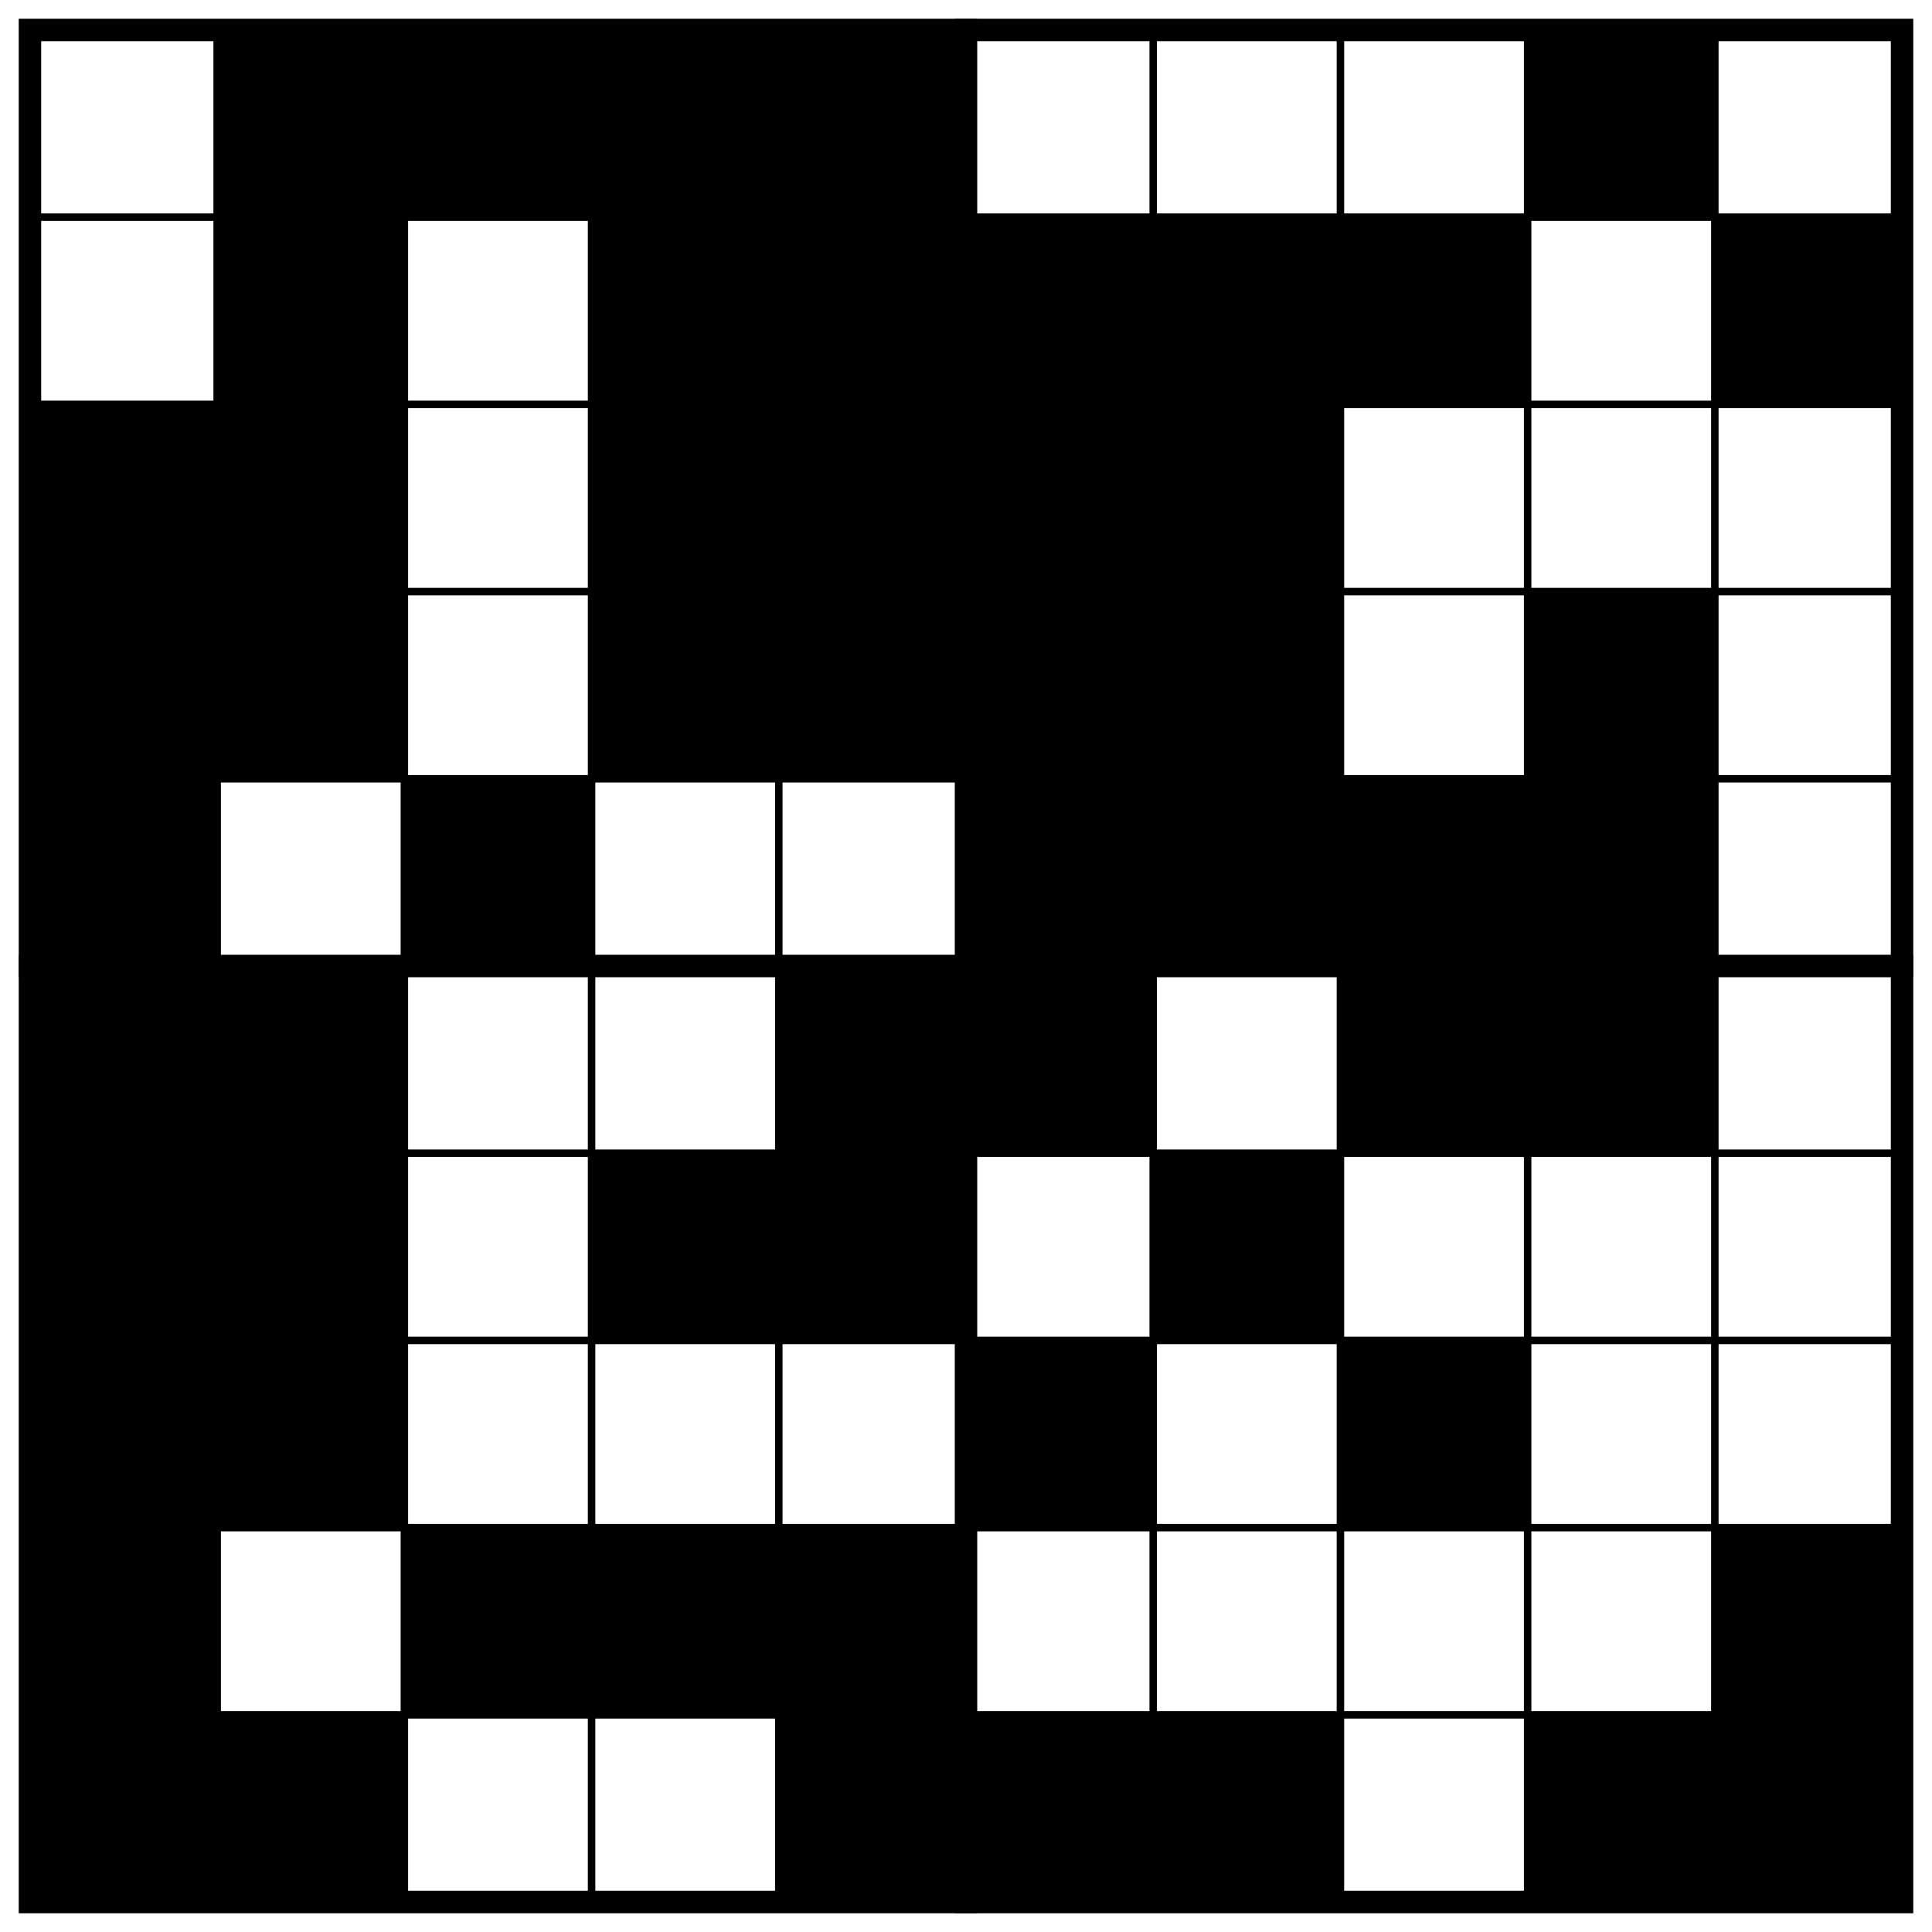
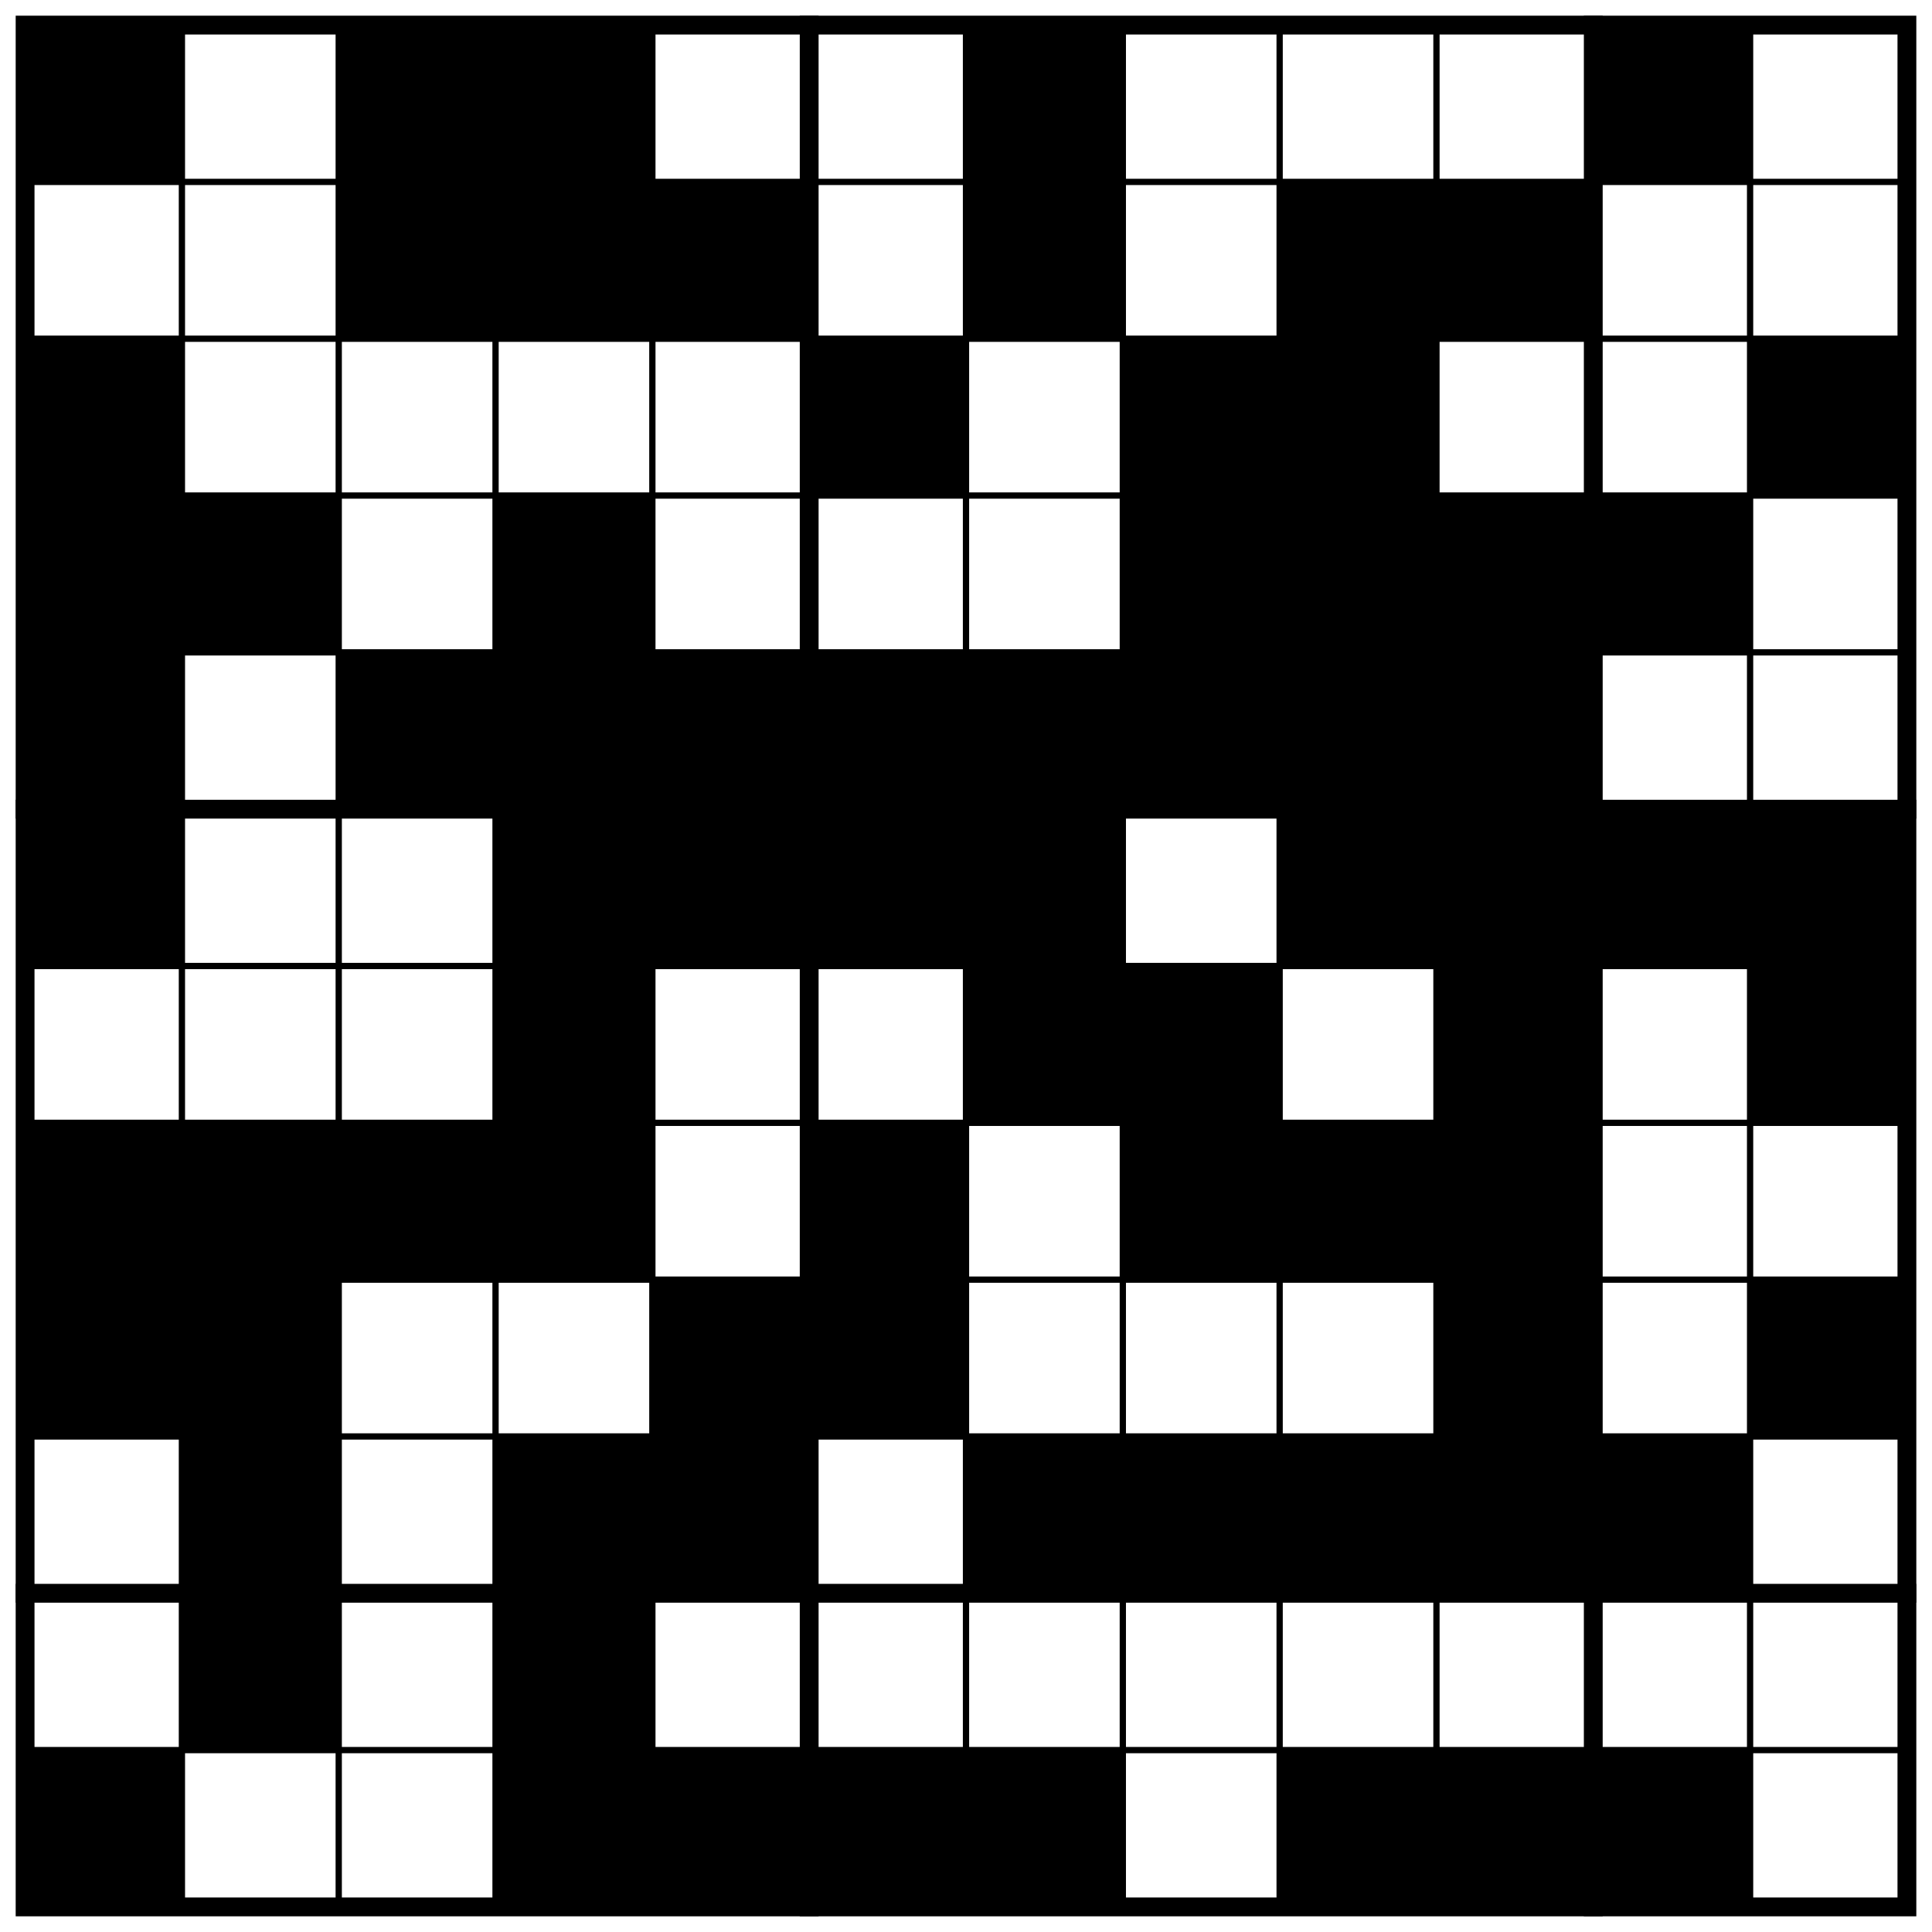
- <svg xmlns="http://www.w3.org/2000/svg" class="p" viewBox="0 0 1032 1032" preserveAspectRatio="xMidYMid meet" shape-rendering="geometricPrecision">
+ <svg xmlns="http://www.w3.org/2000/svg" class="p" viewBox="0 0 1232 1232" preserveAspectRatio="xMidYMid meet" shape-rendering="geometricPrecision">
  <g fill="#000">
-     <rect x="116" y="16" width="100" height="100" />
+     <rect x="16" y="16" width="100" height="100" />
    <rect x="216" y="16" width="100" height="100" />
    <rect x="316" y="16" width="100" height="100" />
-     <rect x="416" y="16" width="100" height="100" />
-     <rect x="816" y="16" width="100" height="100" />
-     <rect x="116" y="116" width="100" height="100" />
+     <rect x="616" y="16" width="100" height="100" />
+     <rect x="1016" y="16" width="100" height="100" />
+     <rect x="216" y="116" width="100" height="100" />
    <rect x="316" y="116" width="100" height="100" />
    <rect x="416" y="116" width="100" height="100" />
-     <rect x="516" y="116" width="100" height="100" />
    <rect x="616" y="116" width="100" height="100" />
-     <rect x="716" y="116" width="100" height="100" />
+     <rect x="816" y="116" width="100" height="100" />
    <rect x="916" y="116" width="100" height="100" />
    <rect x="16" y="216" width="100" height="100" />
-     <rect x="116" y="216" width="100" height="100" />
-     <rect x="316" y="216" width="100" height="100" />
-     <rect x="416" y="216" width="100" height="100" />
    <rect x="516" y="216" width="100" height="100" />
-     <rect x="616" y="216" width="100" height="100" />
+     <rect x="716" y="216" width="100" height="100" />
+     <rect x="816" y="216" width="100" height="100" />
+     <rect x="1116" y="216" width="100" height="100" />
    <rect x="16" y="316" width="100" height="100" />
    <rect x="116" y="316" width="100" height="100" />
    <rect x="316" y="316" width="100" height="100" />
-     <rect x="416" y="316" width="100" height="100" />
-     <rect x="516" y="316" width="100" height="100" />
-     <rect x="616" y="316" width="100" height="100" />
+     <rect x="716" y="316" width="100" height="100" />
    <rect x="816" y="316" width="100" height="100" />
+     <rect x="916" y="316" width="100" height="100" />
+     <rect x="1016" y="316" width="100" height="100" />
    <rect x="16" y="416" width="100" height="100" />
    <rect x="216" y="416" width="100" height="100" />
+     <rect x="316" y="416" width="100" height="100" />
+     <rect x="416" y="416" width="100" height="100" />
    <rect x="516" y="416" width="100" height="100" />
    <rect x="616" y="416" width="100" height="100" />
    <rect x="716" y="416" width="100" height="100" />
    <rect x="816" y="416" width="100" height="100" />
+     <rect x="916" y="416" width="100" height="100" />
    <rect x="16" y="516" width="100" height="100" />
-     <rect x="116" y="516" width="100" height="100" />
+     <rect x="316" y="516" width="100" height="100" />
    <rect x="416" y="516" width="100" height="100" />
    <rect x="516" y="516" width="100" height="100" />
-     <rect x="716" y="516" width="100" height="100" />
+     <rect x="616" y="516" width="100" height="100" />
    <rect x="816" y="516" width="100" height="100" />
-     <rect x="16" y="616" width="100" height="100" />
-     <rect x="116" y="616" width="100" height="100" />
+     <rect x="916" y="516" width="100" height="100" />
+     <rect x="1016" y="516" width="100" height="100" />
+     <rect x="1116" y="516" width="100" height="100" />
    <rect x="316" y="616" width="100" height="100" />
-     <rect x="416" y="616" width="100" height="100" />
    <rect x="616" y="616" width="100" height="100" />
+     <rect x="716" y="616" width="100" height="100" />
+     <rect x="916" y="616" width="100" height="100" />
+     <rect x="1116" y="616" width="100" height="100" />
    <rect x="16" y="716" width="100" height="100" />
    <rect x="116" y="716" width="100" height="100" />
+     <rect x="216" y="716" width="100" height="100" />
+     <rect x="316" y="716" width="100" height="100" />
    <rect x="516" y="716" width="100" height="100" />
    <rect x="716" y="716" width="100" height="100" />
+     <rect x="816" y="716" width="100" height="100" />
+     <rect x="916" y="716" width="100" height="100" />
    <rect x="16" y="816" width="100" height="100" />
-     <rect x="216" y="816" width="100" height="100" />
-     <rect x="316" y="816" width="100" height="100" />
+     <rect x="116" y="816" width="100" height="100" />
    <rect x="416" y="816" width="100" height="100" />
+     <rect x="516" y="816" width="100" height="100" />
    <rect x="916" y="816" width="100" height="100" />
-     <rect x="16" y="916" width="100" height="100" />
+     <rect x="1116" y="816" width="100" height="100" />
    <rect x="116" y="916" width="100" height="100" />
+     <rect x="316" y="916" width="100" height="100" />
    <rect x="416" y="916" width="100" height="100" />
-     <rect x="516" y="916" width="100" height="100" />
    <rect x="616" y="916" width="100" height="100" />
+     <rect x="716" y="916" width="100" height="100" />
    <rect x="816" y="916" width="100" height="100" />
    <rect x="916" y="916" width="100" height="100" />
+     <rect x="1016" y="916" width="100" height="100" />
+     <rect x="116" y="1016" width="100" height="100" />
+     <rect x="316" y="1016" width="100" height="100" />
+     <rect x="16" y="1116" width="100" height="100" />
+     <rect x="316" y="1116" width="100" height="100" />
+     <rect x="416" y="1116" width="100" height="100" />
+     <rect x="516" y="1116" width="100" height="100" />
+     <rect x="616" y="1116" width="100" height="100" />
+     <rect x="816" y="1116" width="100" height="100" />
+     <rect x="916" y="1116" width="100" height="100" />
+     <rect x="1016" y="1116" width="100" height="100" />
  </g>
-   <path d="M16 116H1016M16 216H1016M16 316H1016M16 416H1016M16 616H1016M16 716H1016M16 816H1016M16 916H1016M116 16V1016M216 16V1016M316 16V1016M416 16V1016M616 16V1016M716 16V1016M816 16V1016M916 16V1016" fill="none" stroke="#000" stroke-width="4" stroke-linecap="square" />
-   <path d="M16 516H1016M516 16V1016" fill="none" stroke="#000" stroke-width="12" stroke-linecap="square" />
-   <rect x="16" y="16" width="1000" height="1000" fill="none" stroke="#000" stroke-width="12" />
+   <path d="M16 116H1216M16 216H1216M16 316H1216M16 416H1216M16 616H1216M16 716H1216M16 816H1216M16 916H1216M16 1116H1216M116 16V1216M216 16V1216M316 16V1216M416 16V1216M616 16V1216M716 16V1216M816 16V1216M916 16V1216M1116 16V1216" fill="none" stroke="#000" stroke-width="4" stroke-linecap="square" />
+   <path d="M16 516H1216M16 1016H1216M516 16V1216M1016 16V1216" fill="none" stroke="#000" stroke-width="12" stroke-linecap="square" />
+   <rect x="16" y="16" width="1200" height="1200" fill="none" stroke="#000" stroke-width="12" />
</svg>
